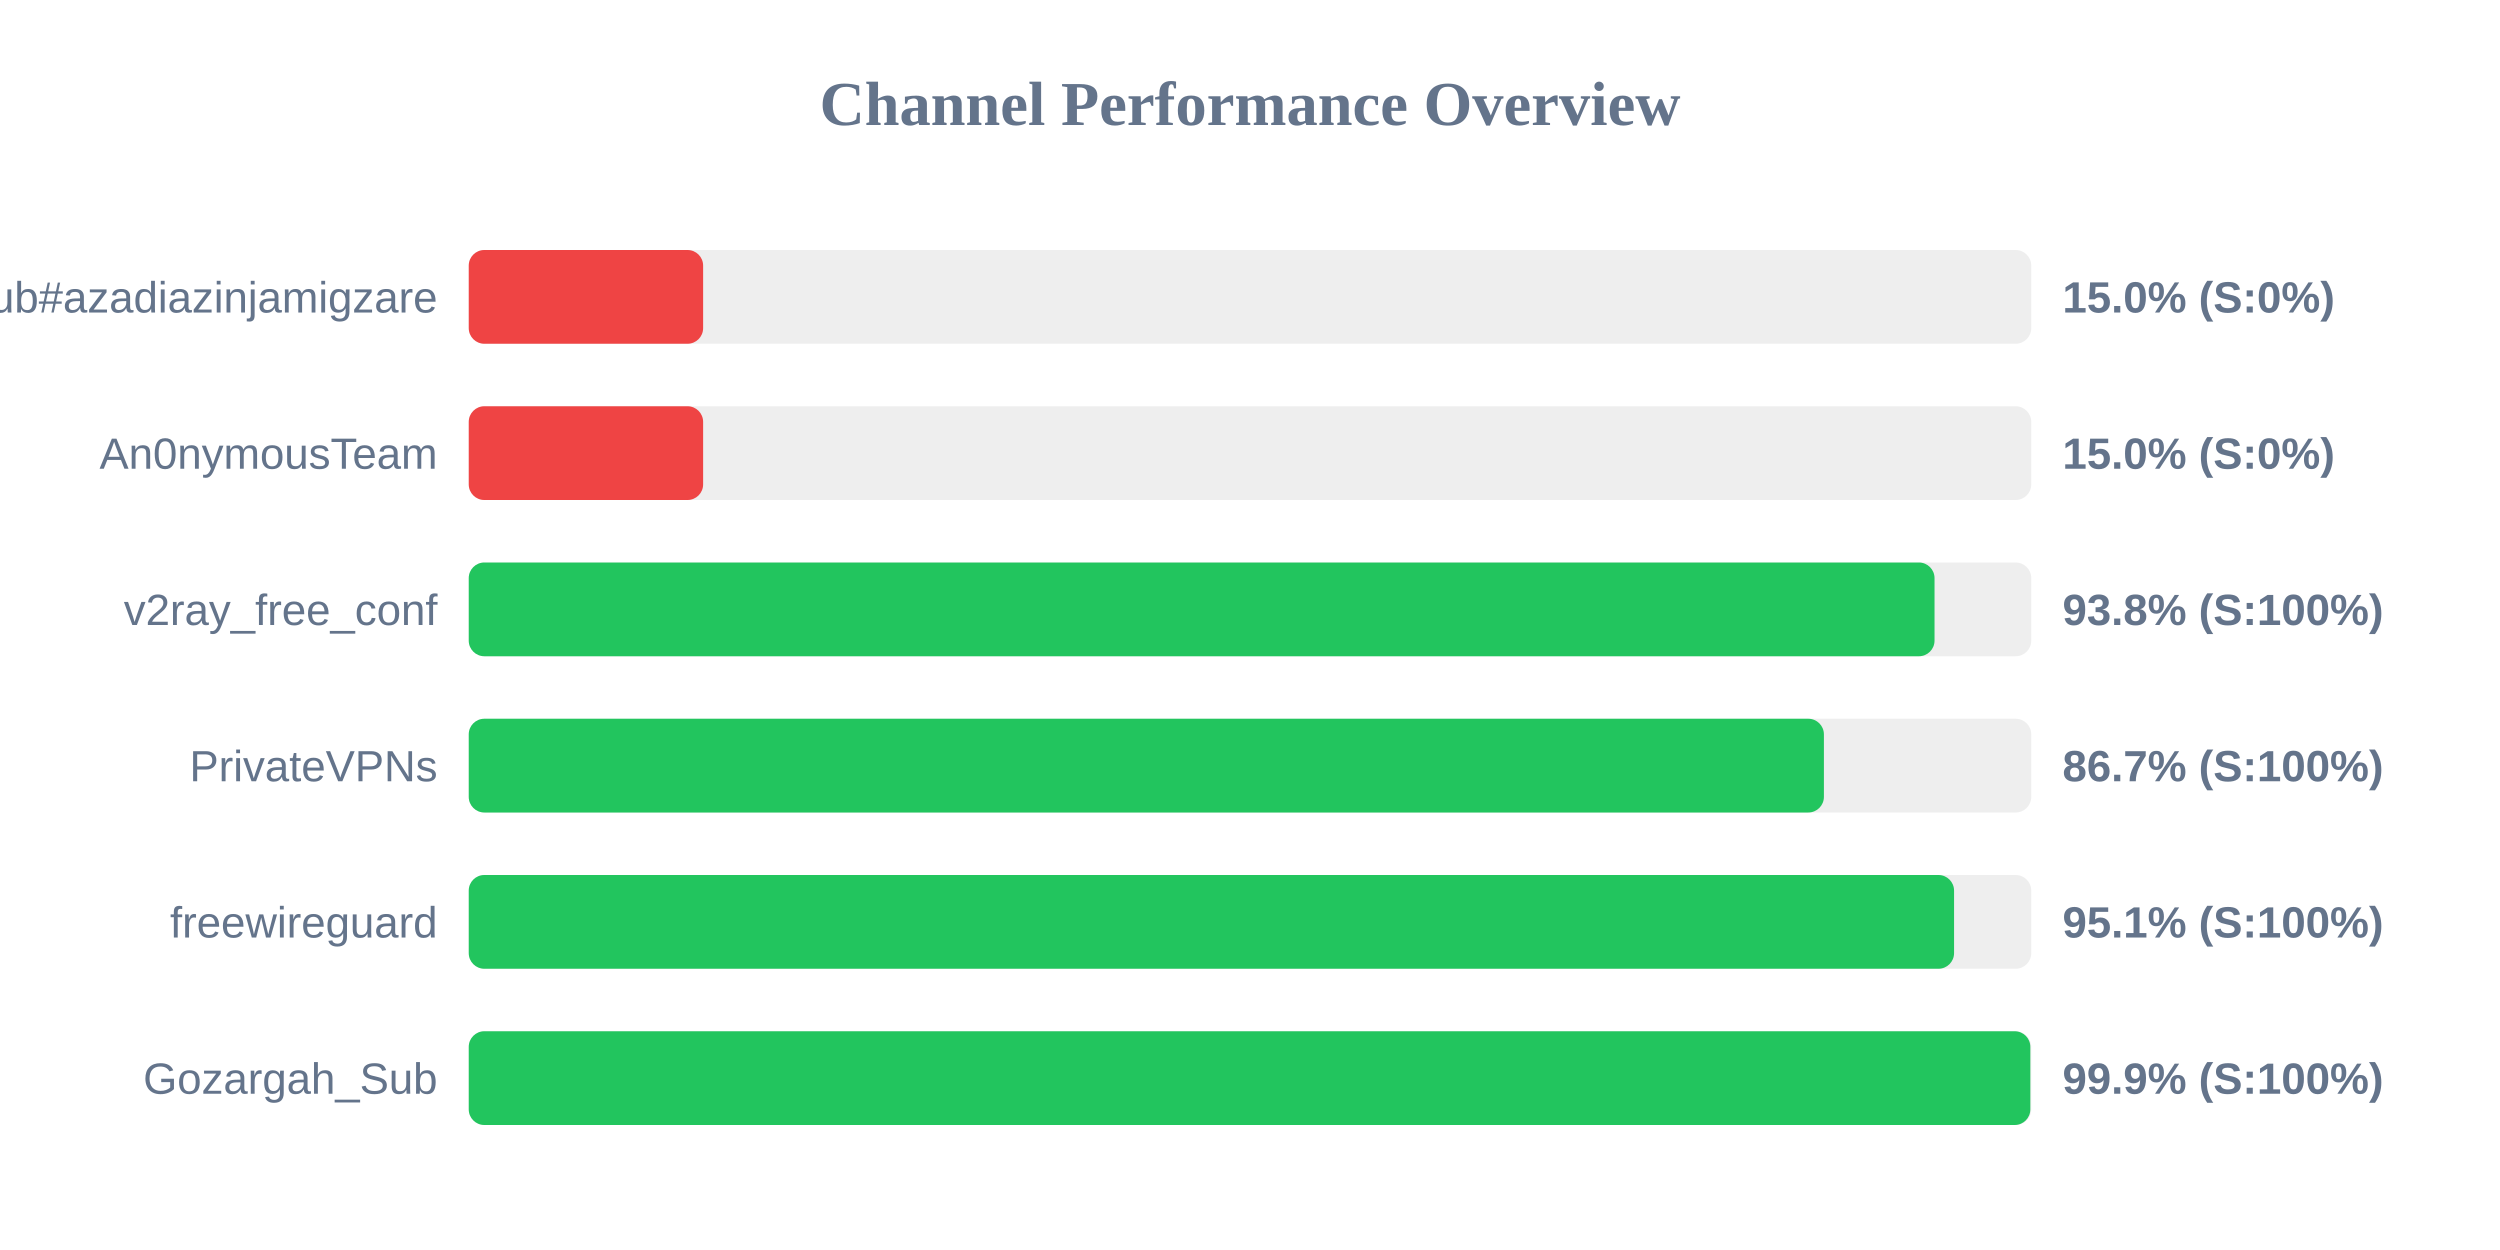
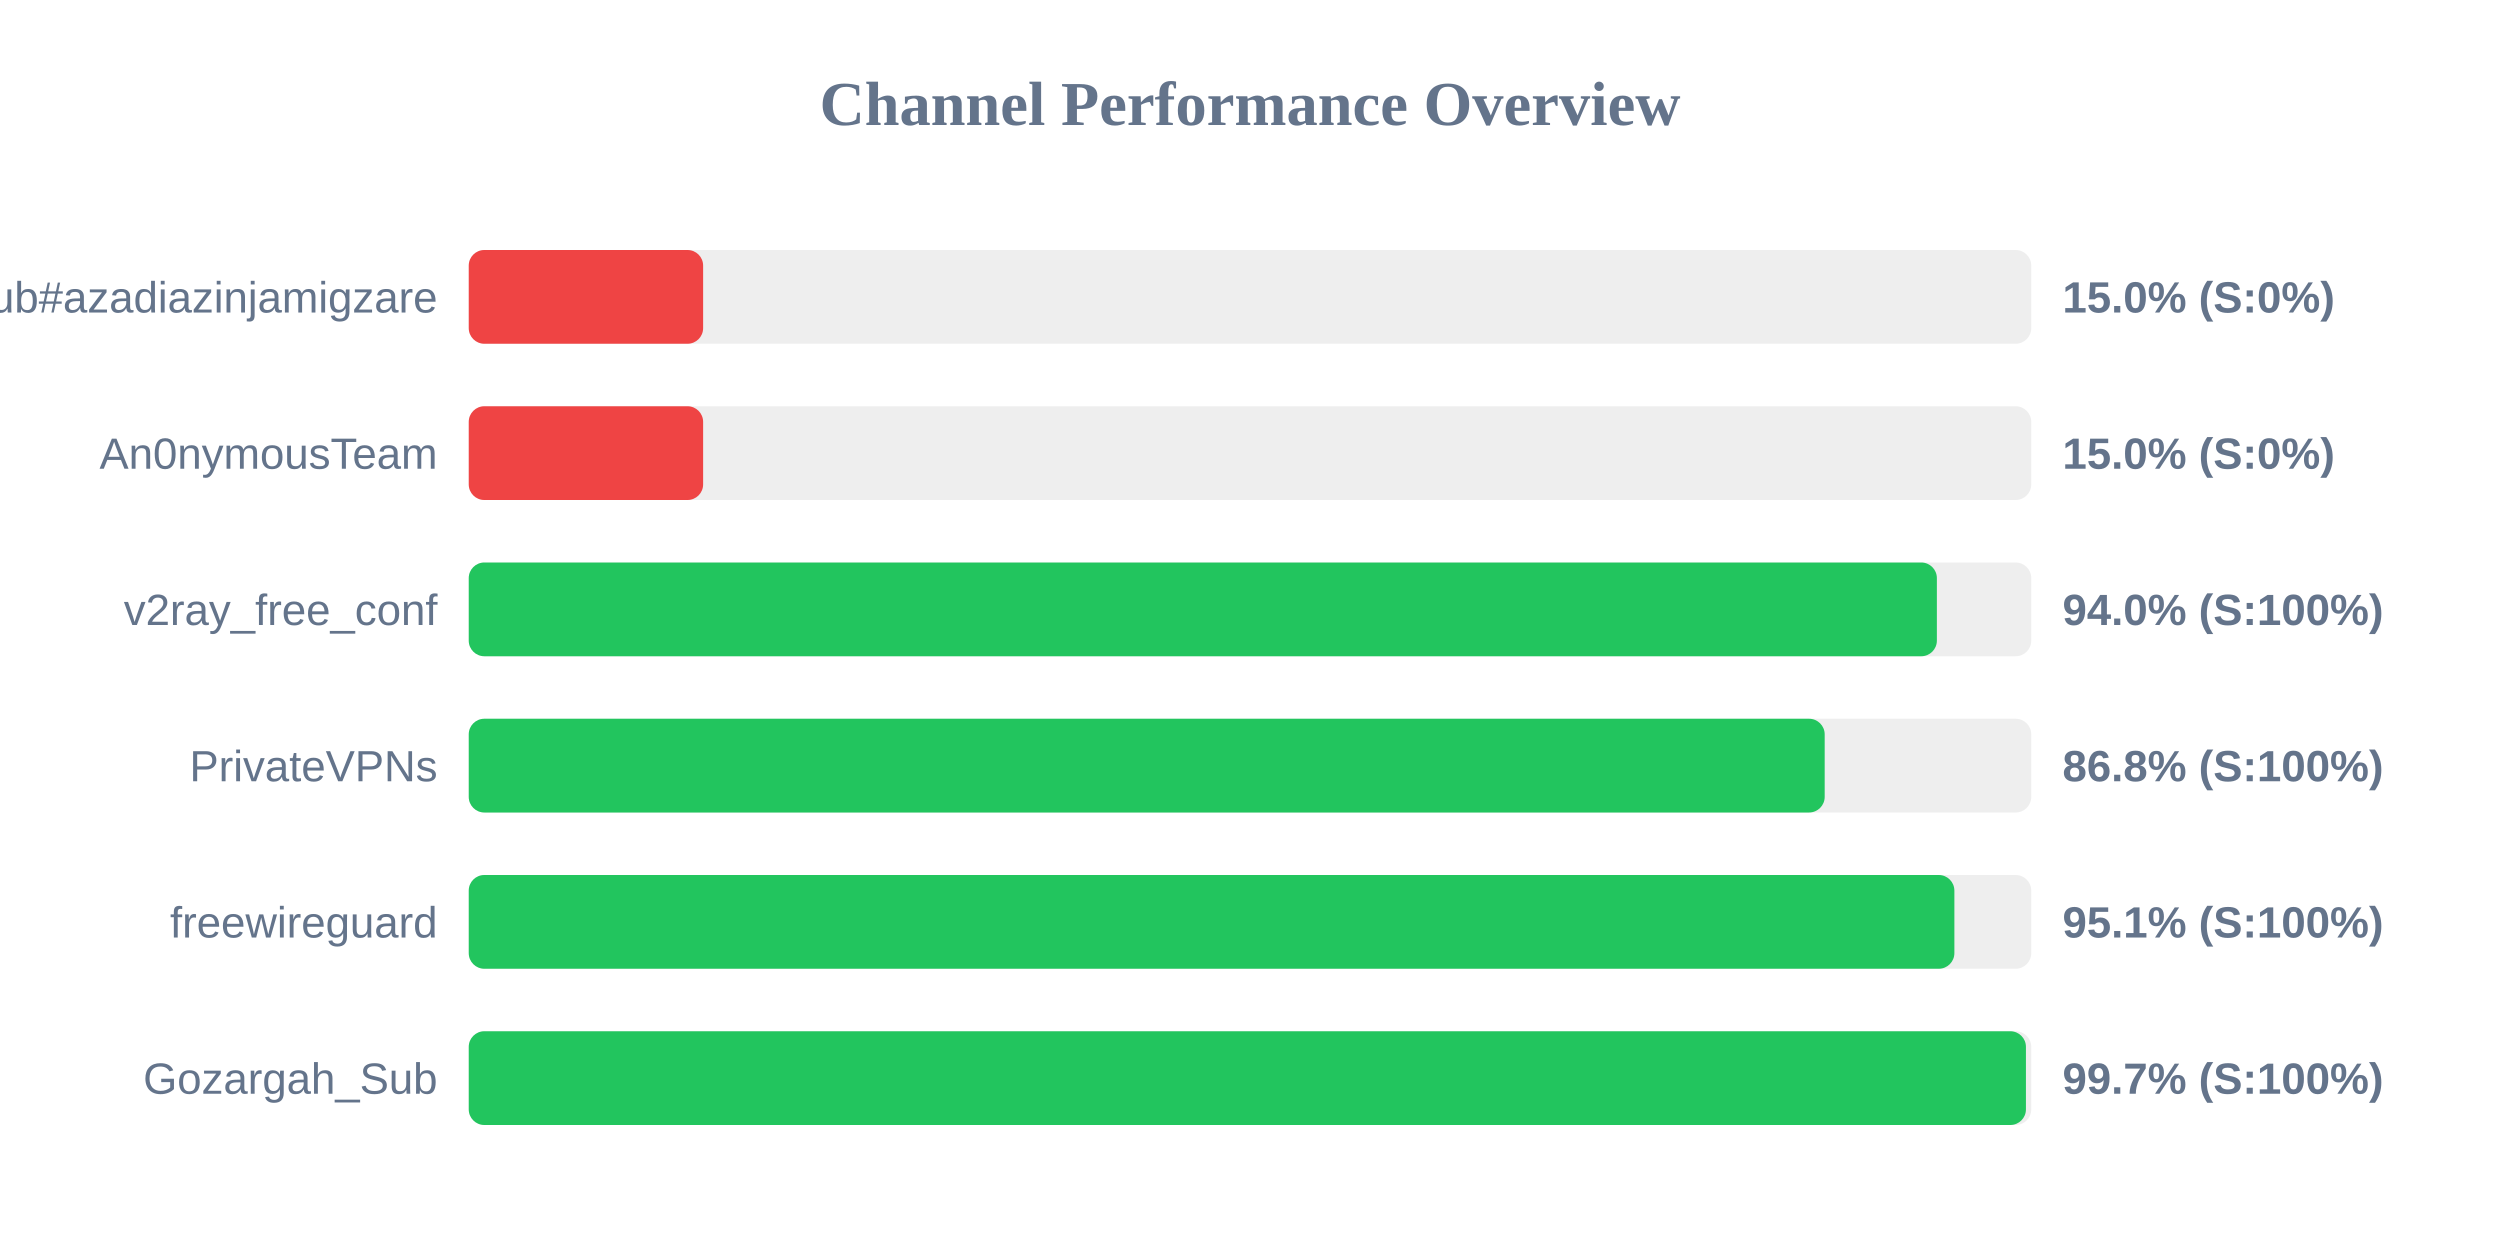
<svg xmlns="http://www.w3.org/2000/svg" width="800" height="400" version="1.1">
  <style>
        .row { font: 14px Arial; fill: #64748b; }
        .score { font: bold 14px Arial; fill: #64748b; }
    </style>
  <text x="400" y="40" text-anchor="middle" font-size="20px" font-weight="bold" fill="#64748b">Channel Performance Overview</text>
  <rect x="150" y="80" width="500" height="30" fill="#eee" rx="5" />
  <rect x="150" y="80" width="75.0" height="30" fill="#ef4444" rx="5" />
  <text x="140" y="100" text-anchor="end" class="row">Sub#azadiazinjamigzare</text>
  <text x="660" y="100" text-anchor="start" class="score">15.0% (S:0%)</text>
  <rect x="150" y="130" width="500" height="30" fill="#eee" rx="5" />
  <rect x="150" y="130" width="75.0" height="30" fill="#ef4444" rx="5" />
  <text x="140" y="150" text-anchor="end" class="row">An0nymousTeam</text>
  <text x="660" y="150" text-anchor="start" class="score">15.0% (S:0%)</text>
  <rect x="150" y="180" width="500" height="30" fill="#eee" rx="5" />
-   <rect x="150" y="180" width="469.05" height="30" fill="#22c55e" rx="5" />
+   <rect x="150" y="180" width="469.8" height="30" fill="#22c55e" rx="5" />
  <text x="140" y="200" text-anchor="end" class="row">v2ray_free_conf</text>
-   <text x="660" y="200" text-anchor="start" class="score">93.8% (S:100%)</text>
+   <text x="660" y="200" text-anchor="start" class="score">94.0% (S:100%)</text>
  <rect x="150" y="230" width="500" height="30" fill="#eee" rx="5" />
-   <rect x="150" y="230" width="433.65" height="30" fill="#22c55e" rx="5" />
+   <rect x="150" y="230" width="433.9" height="30" fill="#22c55e" rx="5" />
  <text x="140" y="250" text-anchor="end" class="row">PrivateVPNs</text>
-   <text x="660" y="250" text-anchor="start" class="score">86.7% (S:100%)</text>
+   <text x="660" y="250" text-anchor="start" class="score">86.8% (S:100%)</text>
  <rect x="150" y="280" width="500" height="30" fill="#eee" rx="5" />
-   <rect x="150" y="280" width="475.3" height="30" fill="#22c55e" rx="5" />
+   <rect x="150" y="280" width="475.4" height="30" fill="#22c55e" rx="5" />
  <text x="140" y="300" text-anchor="end" class="row">freewireguard</text>
  <text x="660" y="300" text-anchor="start" class="score">95.1% (S:100%)</text>
  <rect x="150" y="330" width="500" height="30" fill="#eee" rx="5" />
-   <rect x="150" y="330" width="499.7" height="30" fill="#22c55e" rx="5" />
+   <rect x="150" y="330" width="498.3" height="30" fill="#22c55e" rx="5" />
  <text x="140" y="350" text-anchor="end" class="row">Gozargah_Sub</text>
-   <text x="660" y="350" text-anchor="start" class="score">99.9% (S:100%)</text>
+   <text x="660" y="350" text-anchor="start" class="score">99.7% (S:100%)</text>
</svg>
